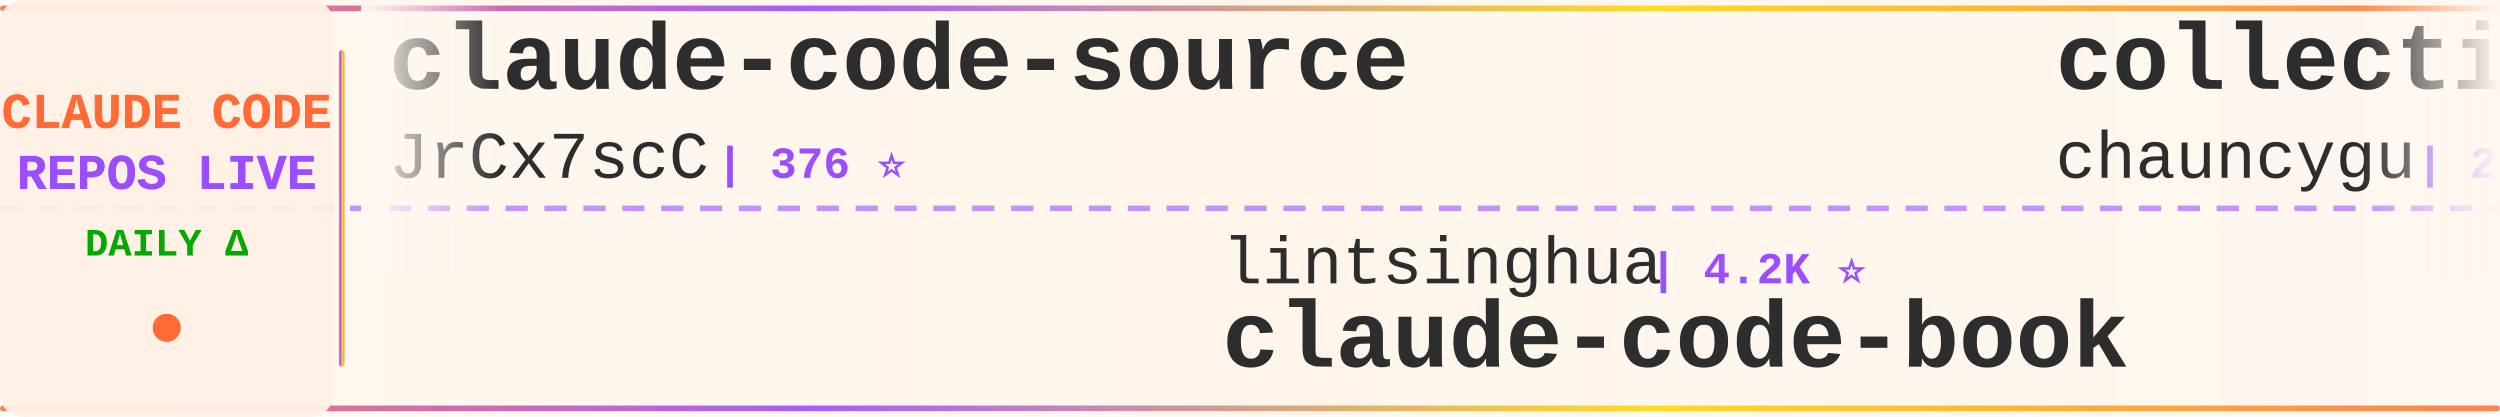
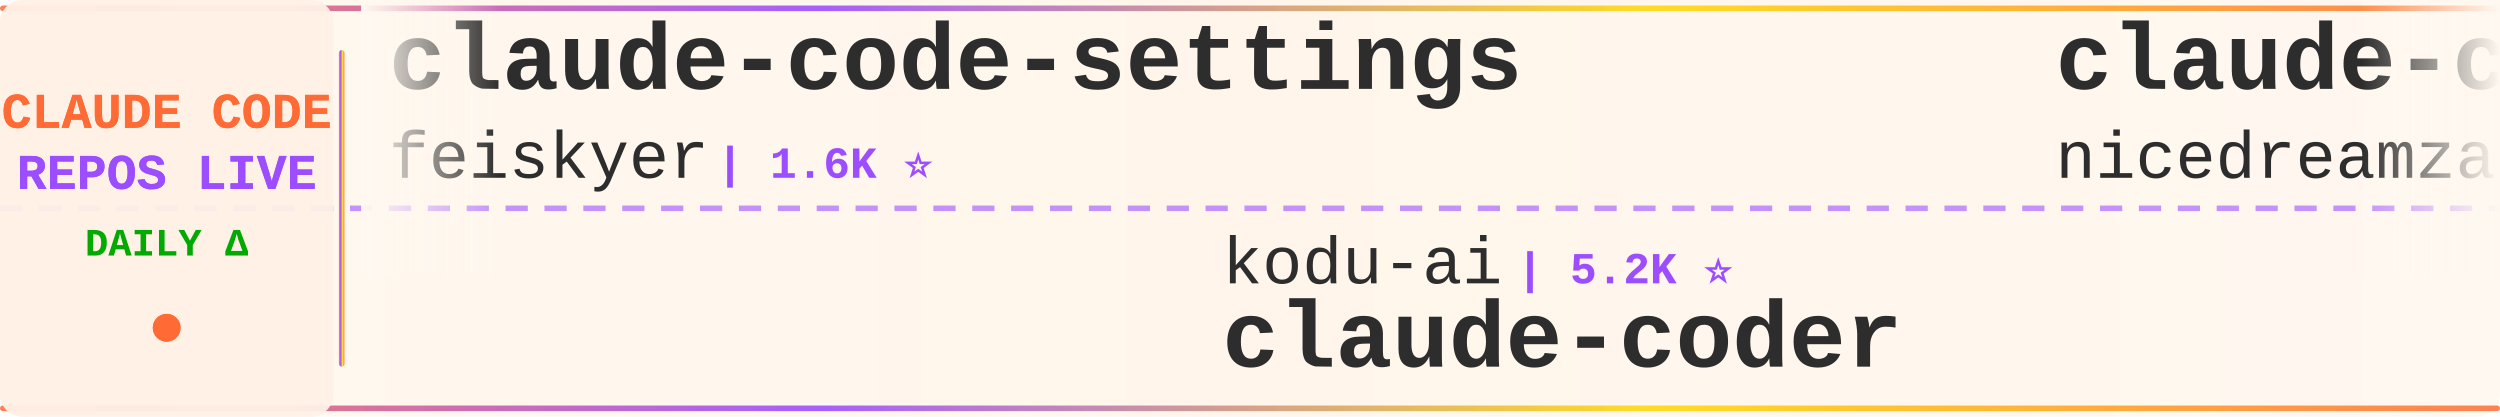
<svg xmlns="http://www.w3.org/2000/svg" width="900" height="150">
  <defs>
    <linearGradient id="tickerBg" x1="0%" y1="0%" x2="100%" y2="0%">
      <stop offset="0%" style="stop-color:#fff8f0;stop-opacity:0.98" />
      <stop offset="50%" style="stop-color:#fff5eb;stop-opacity:1" />
      <stop offset="100%" style="stop-color:#fff8f0;stop-opacity:0.98" />
    </linearGradient>
    <linearGradient id="borderGrad" x1="0%" y1="0%" x2="100%" y2="0%">
      <stop offset="0%" style="stop-color:#FF6B35;stop-opacity:0.85">
        <animate attributeName="stop-opacity" values="0.85;1;0.85" dur="2s" repeatCount="indefinite" />
      </stop>
      <stop offset="33%" style="stop-color:#9C4EFF;stop-opacity:0.9">
        <animate attributeName="stop-opacity" values="0.9;1;0.9" dur="2.2s" repeatCount="indefinite" />
      </stop>
      <stop offset="66%" style="stop-color:#FFD700;stop-opacity:0.85">
        <animate attributeName="stop-opacity" values="0.85;1;0.85" dur="1.8s" repeatCount="indefinite" />
      </stop>
      <stop offset="100%" style="stop-color:#FF6B35;stop-opacity:0.85">
        <animate attributeName="stop-opacity" values="0.85;1;0.85" dur="2s" repeatCount="indefinite" />
      </stop>
    </linearGradient>
    <filter id="textGlow">
      <feGaussianBlur stdDeviation="0.15" result="coloredBlur" />
      <feMerge>
        <feMergeNode in="coloredBlur" />
        <feMergeNode in="SourceGraphic" />
      </feMerge>
    </filter>
    <filter id="metricGlow">
      <feGaussianBlur stdDeviation="0.2" result="coloredBlur" />
      <feMerge>
        <feMergeNode in="coloredBlur" />
        <feMergeNode in="SourceGraphic" />
      </feMerge>
    </filter>
    <linearGradient id="leftFade" x1="0%" y1="0%" x2="100%" y2="0%">
      <stop offset="0%" style="stop-color:#fff8f0;stop-opacity:1" />
      <stop offset="100%" style="stop-color:#fff8f0;stop-opacity:0" />
    </linearGradient>
    <linearGradient id="rightFade" x1="0%" y1="0%" x2="100%" y2="0%">
      <stop offset="0%" style="stop-color:#fff8f0;stop-opacity:0" />
      <stop offset="100%" style="stop-color:#fff8f0;stop-opacity:1" />
    </linearGradient>
  </defs>
  <rect width="900" height="150" fill="url(#tickerBg)" rx="8" />
  <rect x="0" y="2" width="900" height="2" fill="url(#borderGrad)" rx="1" />
  <rect x="0" y="146" width="900" height="2" fill="url(#borderGrad)" rx="1" />
  <line x1="0" y1="75" x2="900" y2="75" stroke="#9C4EFF" stroke-width="2" stroke-dasharray="8 6" opacity="0.6" />
  <rect x="0" y="0" width="120" height="150" fill="#fff0e6" opacity="0.95" rx="8" />
  <text x="60" y="46" font-family="'Courier New', monospace" font-size="18" font-weight="bold" fill="#FF6B35" text-anchor="middle" filter="url(#textGlow)">
    CLAUDE CODE
  </text>
  <text x="60" y="68" font-family="'Courier New', monospace" font-size="18" font-weight="bold" fill="#9C4EFF" text-anchor="middle" filter="url(#textGlow)">
    REPOS LIVE
  </text>
  <text x="60" y="92" font-family="'Courier New', monospace" font-size="14" font-weight="bold" fill="#00aa00" text-anchor="middle">
    DAILY Δ
  </text>
  <circle cx="60" cy="118" r="5" fill="#FF6B35" filter="url(#metricGlow)">
    <animate attributeName="r" values="4;6;4" dur="1.5s" repeatCount="indefinite" />
    <animate attributeName="opacity" values="0.6;1;0.6" dur="1.5s" repeatCount="indefinite" />
  </circle>
  <rect x="122" y="18" width="2" height="114" fill="url(#borderGrad)" rx="1" />
  <clipPath id="tickerClip">
    <rect x="130" y="0" width="770" height="150" />
  </clipPath>
  <g clip-path="url(#tickerClip)">
    <g id="tickerItems">
      <animateTransform attributeName="transform" attributeType="XML" type="translate" from="0 0" to="-3000 0" dur="54s" repeatCount="indefinite" />
      <g transform="translate(0, 0)">
-         <text x="140" y="32" font-family="'Courier New', monospace" font-size="34" font-weight="bold" fill="#2d2d2d">claude-code-source</text>
-         <text x="140" y="64" font-family="'Courier New', monospace" font-size="24" font-weight="normal" fill="#2d2d2d" opacity="1.0">JrCx7scC</text>
-         <text x="258" y="64" font-family="'Courier New', monospace" font-size="16" font-weight="bold" fill="#9C4EFF"> | 376 ⭐</text>
+         <text x="140" y="32" font-family="'Courier New', monospace" font-size="34" font-weight="bold" fill="#2d2d2d">claude-code-settings</text>
+         <text x="140" y="64" font-family="'Courier New', monospace" font-size="24" font-weight="normal" fill="#2d2d2d" opacity="1.0">feiskyer</text>
+         <text x="258" y="64" font-family="'Courier New', monospace" font-size="16" font-weight="bold" fill="#9C4EFF"> | 1.6K ⭐</text>
      </g>
      <g transform="translate(300, 0)">
-         <text x="140" y="102" font-family="'Courier New', monospace" font-size="24" font-weight="normal" fill="#2d2d2d" opacity="1.0">lintsinghua</text>
-         <text x="294" y="102" font-family="'Courier New', monospace" font-size="16" font-weight="bold" fill="#9C4EFF"> | 4.2K ⭐</text>
-         <text x="140" y="132" font-family="'Courier New', monospace" font-size="34" font-weight="bold" fill="#2d2d2d">claude-code-book</text>
+         <text x="140" y="102" font-family="'Courier New', monospace" font-size="24" font-weight="normal" fill="#2d2d2d" opacity="1.0">kodu-ai</text>
+         <text x="246" y="102" font-family="'Courier New', monospace" font-size="16" font-weight="bold" fill="#9C4EFF"> | 5.2K ⭐</text>
+         <text x="140" y="132" font-family="'Courier New', monospace" font-size="34" font-weight="bold" fill="#2d2d2d">claude-coder</text>
      </g>
      <g transform="translate(600, 0)">
-         <text x="140" y="32" font-family="'Courier New', monospace" font-size="34" font-weight="bold" fill="#2d2d2d">collection-claude-code-s...</text>
-         <text x="140" y="64" font-family="'Courier New', monospace" font-size="24" font-weight="normal" fill="#2d2d2d" opacity="1.0">chauncygu</text>
-         <text x="270" y="64" font-family="'Courier New', monospace" font-size="16" font-weight="bold" fill="#9C4EFF"> | 2.8K ⭐</text>
+         <text x="140" y="32" font-family="'Courier New', monospace" font-size="34" font-weight="bold" fill="#2d2d2d">claude-code-local</text>
+         <text x="140" y="64" font-family="'Courier New', monospace" font-size="24" font-weight="normal" fill="#2d2d2d" opacity="1.0">nicedreamzapp</text>
+         <text x="318" y="64" font-family="'Courier New', monospace" font-size="16" font-weight="bold" fill="#9C4EFF"> | 3.3K ⭐</text>
      </g>
      <g transform="translate(900, 0)">
-         <text x="140" y="102" font-family="'Courier New', monospace" font-size="24" font-weight="normal" fill="#2d2d2d" opacity="1.0">oboard</text>
-         <text x="234" y="102" font-family="'Courier New', monospace" font-size="16" font-weight="bold" fill="#9C4EFF"> | 3.3K ⭐</text>
-         <text x="140" y="132" font-family="'Courier New', monospace" font-size="34" font-weight="bold" fill="#2d2d2d">claude-code-rev</text>
+         <text x="140" y="102" font-family="'Courier New', monospace" font-size="24" font-weight="normal" fill="#2d2d2d" opacity="1.0">Windy3f3f3f3f</text>
+         <text x="318" y="102" font-family="'Courier New', monospace" font-size="16" font-weight="bold" fill="#9C4EFF"> | 2.6K ⭐</text>
+         <text x="140" y="132" font-family="'Courier New', monospace" font-size="34" font-weight="bold" fill="#2d2d2d">claude-code-from-scratch</text>
      </g>
      <g transform="translate(1200, 0)">
-         <text x="140" y="32" font-family="'Courier New', monospace" font-size="34" font-weight="bold" fill="#2d2d2d">claude-code-security-rev...</text>
-         <text x="140" y="64" font-family="'Courier New', monospace" font-size="24" font-weight="normal" fill="#2d2d2d" opacity="1.0">anthropics</text>
-         <text x="282" y="64" font-family="'Courier New', monospace" font-size="16" font-weight="bold" fill="#9C4EFF"> | 6.2K ⭐ +1</text>
+         <text x="140" y="32" font-family="'Courier New', monospace" font-size="34" font-weight="bold" fill="#2d2d2d">Claude-Code-Game-Studios</text>
+         <text x="140" y="64" font-family="'Courier New', monospace" font-size="24" font-weight="normal" fill="#2d2d2d" opacity="1.0">Donchitos</text>
+         <text x="270" y="64" font-family="'Courier New', monospace" font-size="16" font-weight="bold" fill="#9C4EFF"> | 24.8K ⭐ +1</text>
      </g>
      <g transform="translate(1500, 0)">
-         <text x="140" y="102" font-family="'Courier New', monospace" font-size="24" font-weight="normal" fill="#2d2d2d" opacity="1.0">hangsman</text>
-         <text x="258" y="102" font-family="'Courier New', monospace" font-size="16" font-weight="bold" fill="#9C4EFF"> | 793 ⭐ +1</text>
-         <text x="140" y="132" font-family="'Courier New', monospace" font-size="34" font-weight="bold" fill="#2d2d2d">claude-code-source</text>
+         <text x="140" y="102" font-family="'Courier New', monospace" font-size="24" font-weight="normal" fill="#2d2d2d" opacity="1.0">anthropics</text>
+         <text x="282" y="102" font-family="'Courier New', monospace" font-size="16" font-weight="bold" fill="#9C4EFF"> | 6.2K ⭐ -1</text>
+         <text x="140" y="132" font-family="'Courier New', monospace" font-size="34" font-weight="bold" fill="#2d2d2d">claude-code-security-rev...</text>
      </g>
      <g transform="translate(1800, 0)">
-         <text x="140" y="32" font-family="'Courier New', monospace" font-size="34" font-weight="bold" fill="#2d2d2d">awesome-claude-code</text>
-         <text x="140" y="64" font-family="'Courier New', monospace" font-size="24" font-weight="normal" fill="#2d2d2d" opacity="1.0">jqueryscript</text>
-         <text x="306" y="64" font-family="'Courier New', monospace" font-size="16" font-weight="bold" fill="#9C4EFF"> | 508 ⭐</text>
+         <text x="140" y="32" font-family="'Courier New', monospace" font-size="34" font-weight="bold" fill="#2d2d2d">skills</text>
+         <text x="140" y="64" font-family="'Courier New', monospace" font-size="24" font-weight="normal" fill="#2d2d2d" opacity="1.0">anthropics</text>
+         <text x="282" y="64" font-family="'Courier New', monospace" font-size="16" font-weight="bold" fill="#9C4EFF"> | 174.6K ⭐ +45</text>
      </g>
      <g transform="translate(2100, 0)">
-         <text x="140" y="102" font-family="'Courier New', monospace" font-size="24" font-weight="normal" fill="#2d2d2d" opacity="1.0">pedrohcgs</text>
-         <text x="270" y="102" font-family="'Courier New', monospace" font-size="16" font-weight="bold" fill="#9C4EFF"> | 1.6K ⭐</text>
-         <text x="140" y="132" font-family="'Courier New', monospace" font-size="34" font-weight="bold" fill="#2d2d2d">claude-code-my-workflow</text>
+         <text x="140" y="102" font-family="'Courier New', monospace" font-size="24" font-weight="normal" fill="#2d2d2d" opacity="1.0">centminmod</text>
+         <text x="282" y="102" font-family="'Courier New', monospace" font-size="16" font-weight="bold" fill="#9C4EFF"> | 2.6K ⭐ +1</text>
+         <text x="140" y="132" font-family="'Courier New', monospace" font-size="34" font-weight="bold" fill="#2d2d2d">my-claude-code-setup</text>
      </g>
      <g transform="translate(2400, 0)">
-         <text x="140" y="32" font-family="'Courier New', monospace" font-size="34" font-weight="bold" fill="#2d2d2d">Claude-Code</text>
-         <text x="140" y="64" font-family="'Courier New', monospace" font-size="24" font-weight="normal" fill="#2d2d2d" opacity="1.0">KPR111</text>
-         <text x="234" y="64" font-family="'Courier New', monospace" font-size="16" font-weight="bold" fill="#9C4EFF"> | 18 ⭐</text>
+         <text x="140" y="32" font-family="'Courier New', monospace" font-size="34" font-weight="bold" fill="#2d2d2d">claude_codex_bridge</text>
+         <text x="140" y="64" font-family="'Courier New', monospace" font-size="24" font-weight="normal" fill="#2d2d2d" opacity="1.0">SeemSeam</text>
+         <text x="258" y="64" font-family="'Courier New', monospace" font-size="16" font-weight="bold" fill="#9C4EFF"> | 3.5K ⭐ +1</text>
      </g>
      <g transform="translate(2700, 0)">
-         <text x="140" y="102" font-family="'Courier New', monospace" font-size="24" font-weight="normal" fill="#2d2d2d" opacity="1.0">AprilNEA</text>
-         <text x="258" y="102" font-family="'Courier New', monospace" font-size="16" font-weight="bold" fill="#9C4EFF"> | 392 ⭐</text>
-         <text x="140" y="132" font-family="'Courier New', monospace" font-size="34" font-weight="bold" fill="#2d2d2d">claude-code-source</text>
+         <text x="140" y="102" font-family="'Courier New', monospace" font-size="24" font-weight="normal" fill="#2d2d2d" opacity="1.0">Yuyz0112</text>
+         <text x="258" y="102" font-family="'Courier New', monospace" font-size="16" font-weight="bold" fill="#9C4EFF"> | 2.4K ⭐</text>
+         <text x="140" y="132" font-family="'Courier New', monospace" font-size="34" font-weight="bold" fill="#2d2d2d">claude-code-reverse</text>
      </g>
      <g transform="translate(3000, 0)">
-         <text x="140" y="32" font-family="'Courier New', monospace" font-size="34" font-weight="bold" fill="#2d2d2d">claude-code-source</text>
-         <text x="140" y="64" font-family="'Courier New', monospace" font-size="24" font-weight="normal" fill="#2d2d2d" opacity="1.0">JrCx7scC</text>
-         <text x="258" y="64" font-family="'Courier New', monospace" font-size="16" font-weight="bold" fill="#9C4EFF"> | 376 ⭐</text>
+         <text x="140" y="32" font-family="'Courier New', monospace" font-size="34" font-weight="bold" fill="#2d2d2d">claude-code-settings</text>
+         <text x="140" y="64" font-family="'Courier New', monospace" font-size="24" font-weight="normal" fill="#2d2d2d" opacity="1.0">feiskyer</text>
+         <text x="258" y="64" font-family="'Courier New', monospace" font-size="16" font-weight="bold" fill="#9C4EFF"> | 1.6K ⭐</text>
      </g>
      <g transform="translate(3300, 0)">
-         <text x="140" y="102" font-family="'Courier New', monospace" font-size="24" font-weight="normal" fill="#2d2d2d" opacity="1.0">lintsinghua</text>
-         <text x="294" y="102" font-family="'Courier New', monospace" font-size="16" font-weight="bold" fill="#9C4EFF"> | 4.2K ⭐</text>
-         <text x="140" y="132" font-family="'Courier New', monospace" font-size="34" font-weight="bold" fill="#2d2d2d">claude-code-book</text>
+         <text x="140" y="102" font-family="'Courier New', monospace" font-size="24" font-weight="normal" fill="#2d2d2d" opacity="1.0">kodu-ai</text>
+         <text x="246" y="102" font-family="'Courier New', monospace" font-size="16" font-weight="bold" fill="#9C4EFF"> | 5.2K ⭐</text>
+         <text x="140" y="132" font-family="'Courier New', monospace" font-size="34" font-weight="bold" fill="#2d2d2d">claude-coder</text>
      </g>
      <g transform="translate(3600, 0)">
-         <text x="140" y="32" font-family="'Courier New', monospace" font-size="34" font-weight="bold" fill="#2d2d2d">collection-claude-code-s...</text>
-         <text x="140" y="64" font-family="'Courier New', monospace" font-size="24" font-weight="normal" fill="#2d2d2d" opacity="1.0">chauncygu</text>
-         <text x="270" y="64" font-family="'Courier New', monospace" font-size="16" font-weight="bold" fill="#9C4EFF"> | 2.8K ⭐</text>
+         <text x="140" y="32" font-family="'Courier New', monospace" font-size="34" font-weight="bold" fill="#2d2d2d">claude-code-local</text>
+         <text x="140" y="64" font-family="'Courier New', monospace" font-size="24" font-weight="normal" fill="#2d2d2d" opacity="1.0">nicedreamzapp</text>
+         <text x="318" y="64" font-family="'Courier New', monospace" font-size="16" font-weight="bold" fill="#9C4EFF"> | 3.3K ⭐</text>
      </g>
      <g transform="translate(3900, 0)">
-         <text x="140" y="102" font-family="'Courier New', monospace" font-size="24" font-weight="normal" fill="#2d2d2d" opacity="1.0">oboard</text>
-         <text x="234" y="102" font-family="'Courier New', monospace" font-size="16" font-weight="bold" fill="#9C4EFF"> | 3.3K ⭐</text>
-         <text x="140" y="132" font-family="'Courier New', monospace" font-size="34" font-weight="bold" fill="#2d2d2d">claude-code-rev</text>
+         <text x="140" y="102" font-family="'Courier New', monospace" font-size="24" font-weight="normal" fill="#2d2d2d" opacity="1.0">Windy3f3f3f3f</text>
+         <text x="318" y="102" font-family="'Courier New', monospace" font-size="16" font-weight="bold" fill="#9C4EFF"> | 2.6K ⭐</text>
+         <text x="140" y="132" font-family="'Courier New', monospace" font-size="34" font-weight="bold" fill="#2d2d2d">claude-code-from-scratch</text>
      </g>
    </g>
  </g>
  <rect x="130" y="0" width="50" height="100" fill="url(#leftFade)" />
  <rect x="850" y="0" width="50" height="100" fill="url(#rightFade)" />
</svg>
